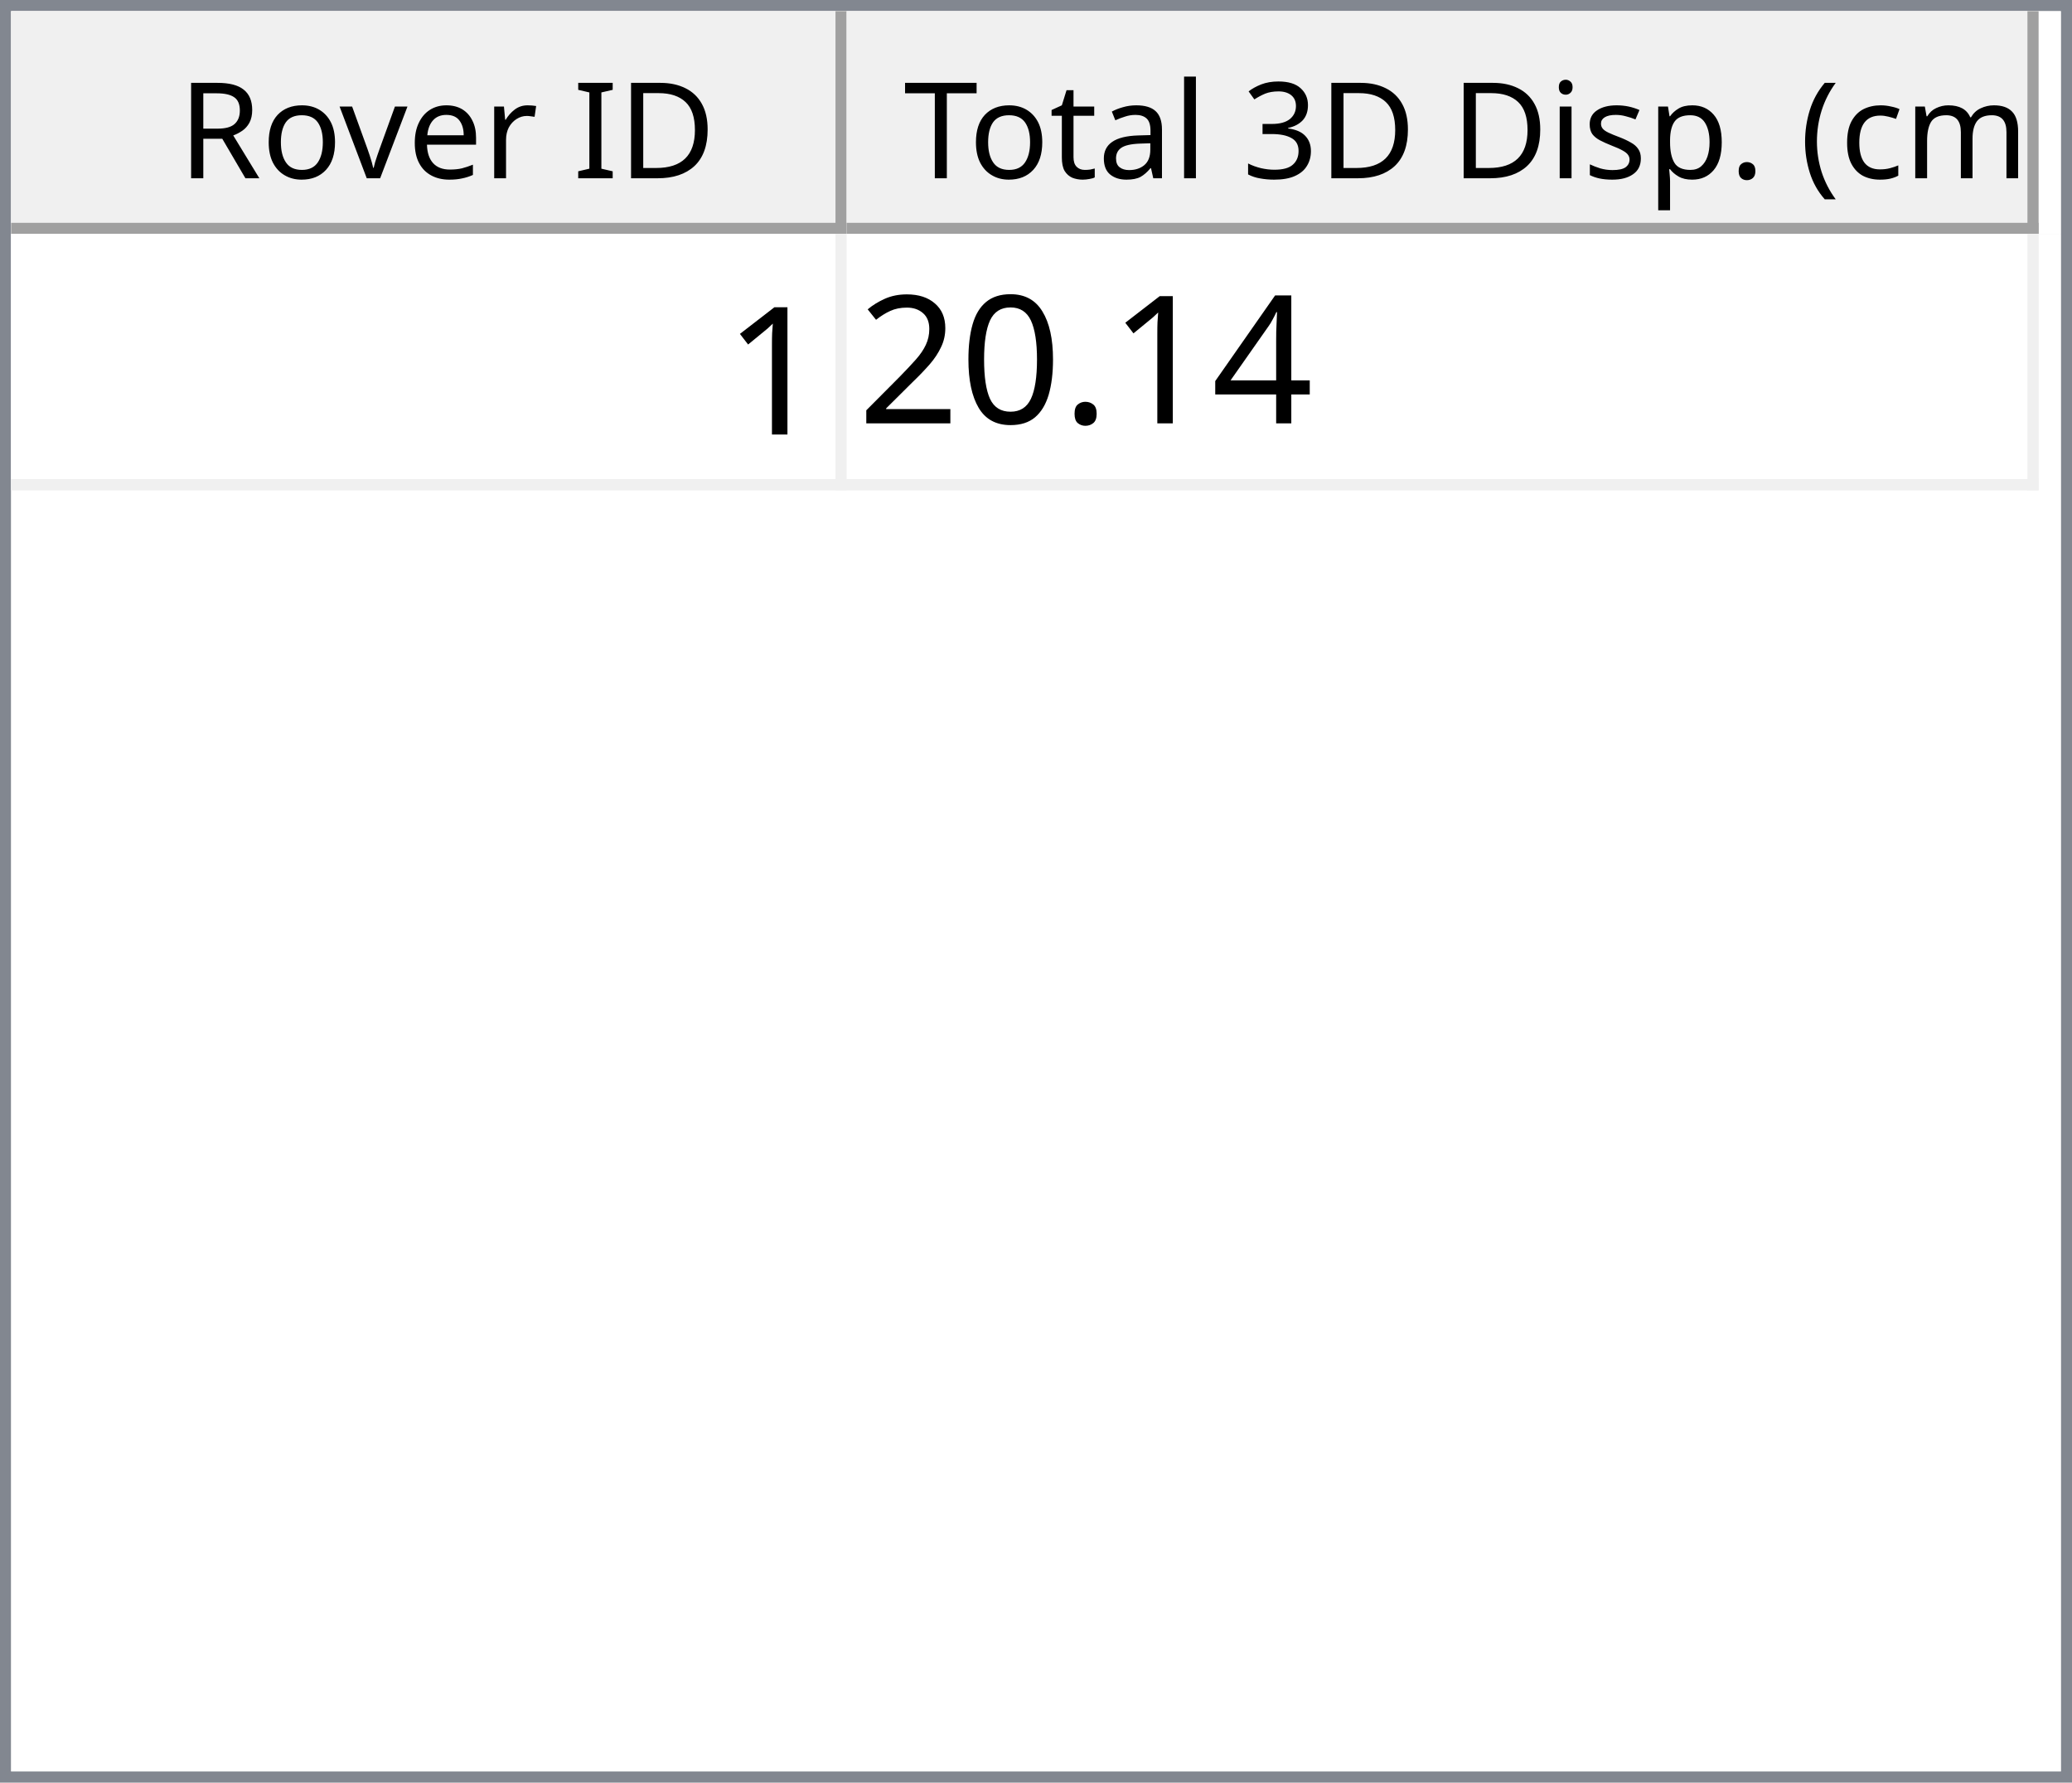
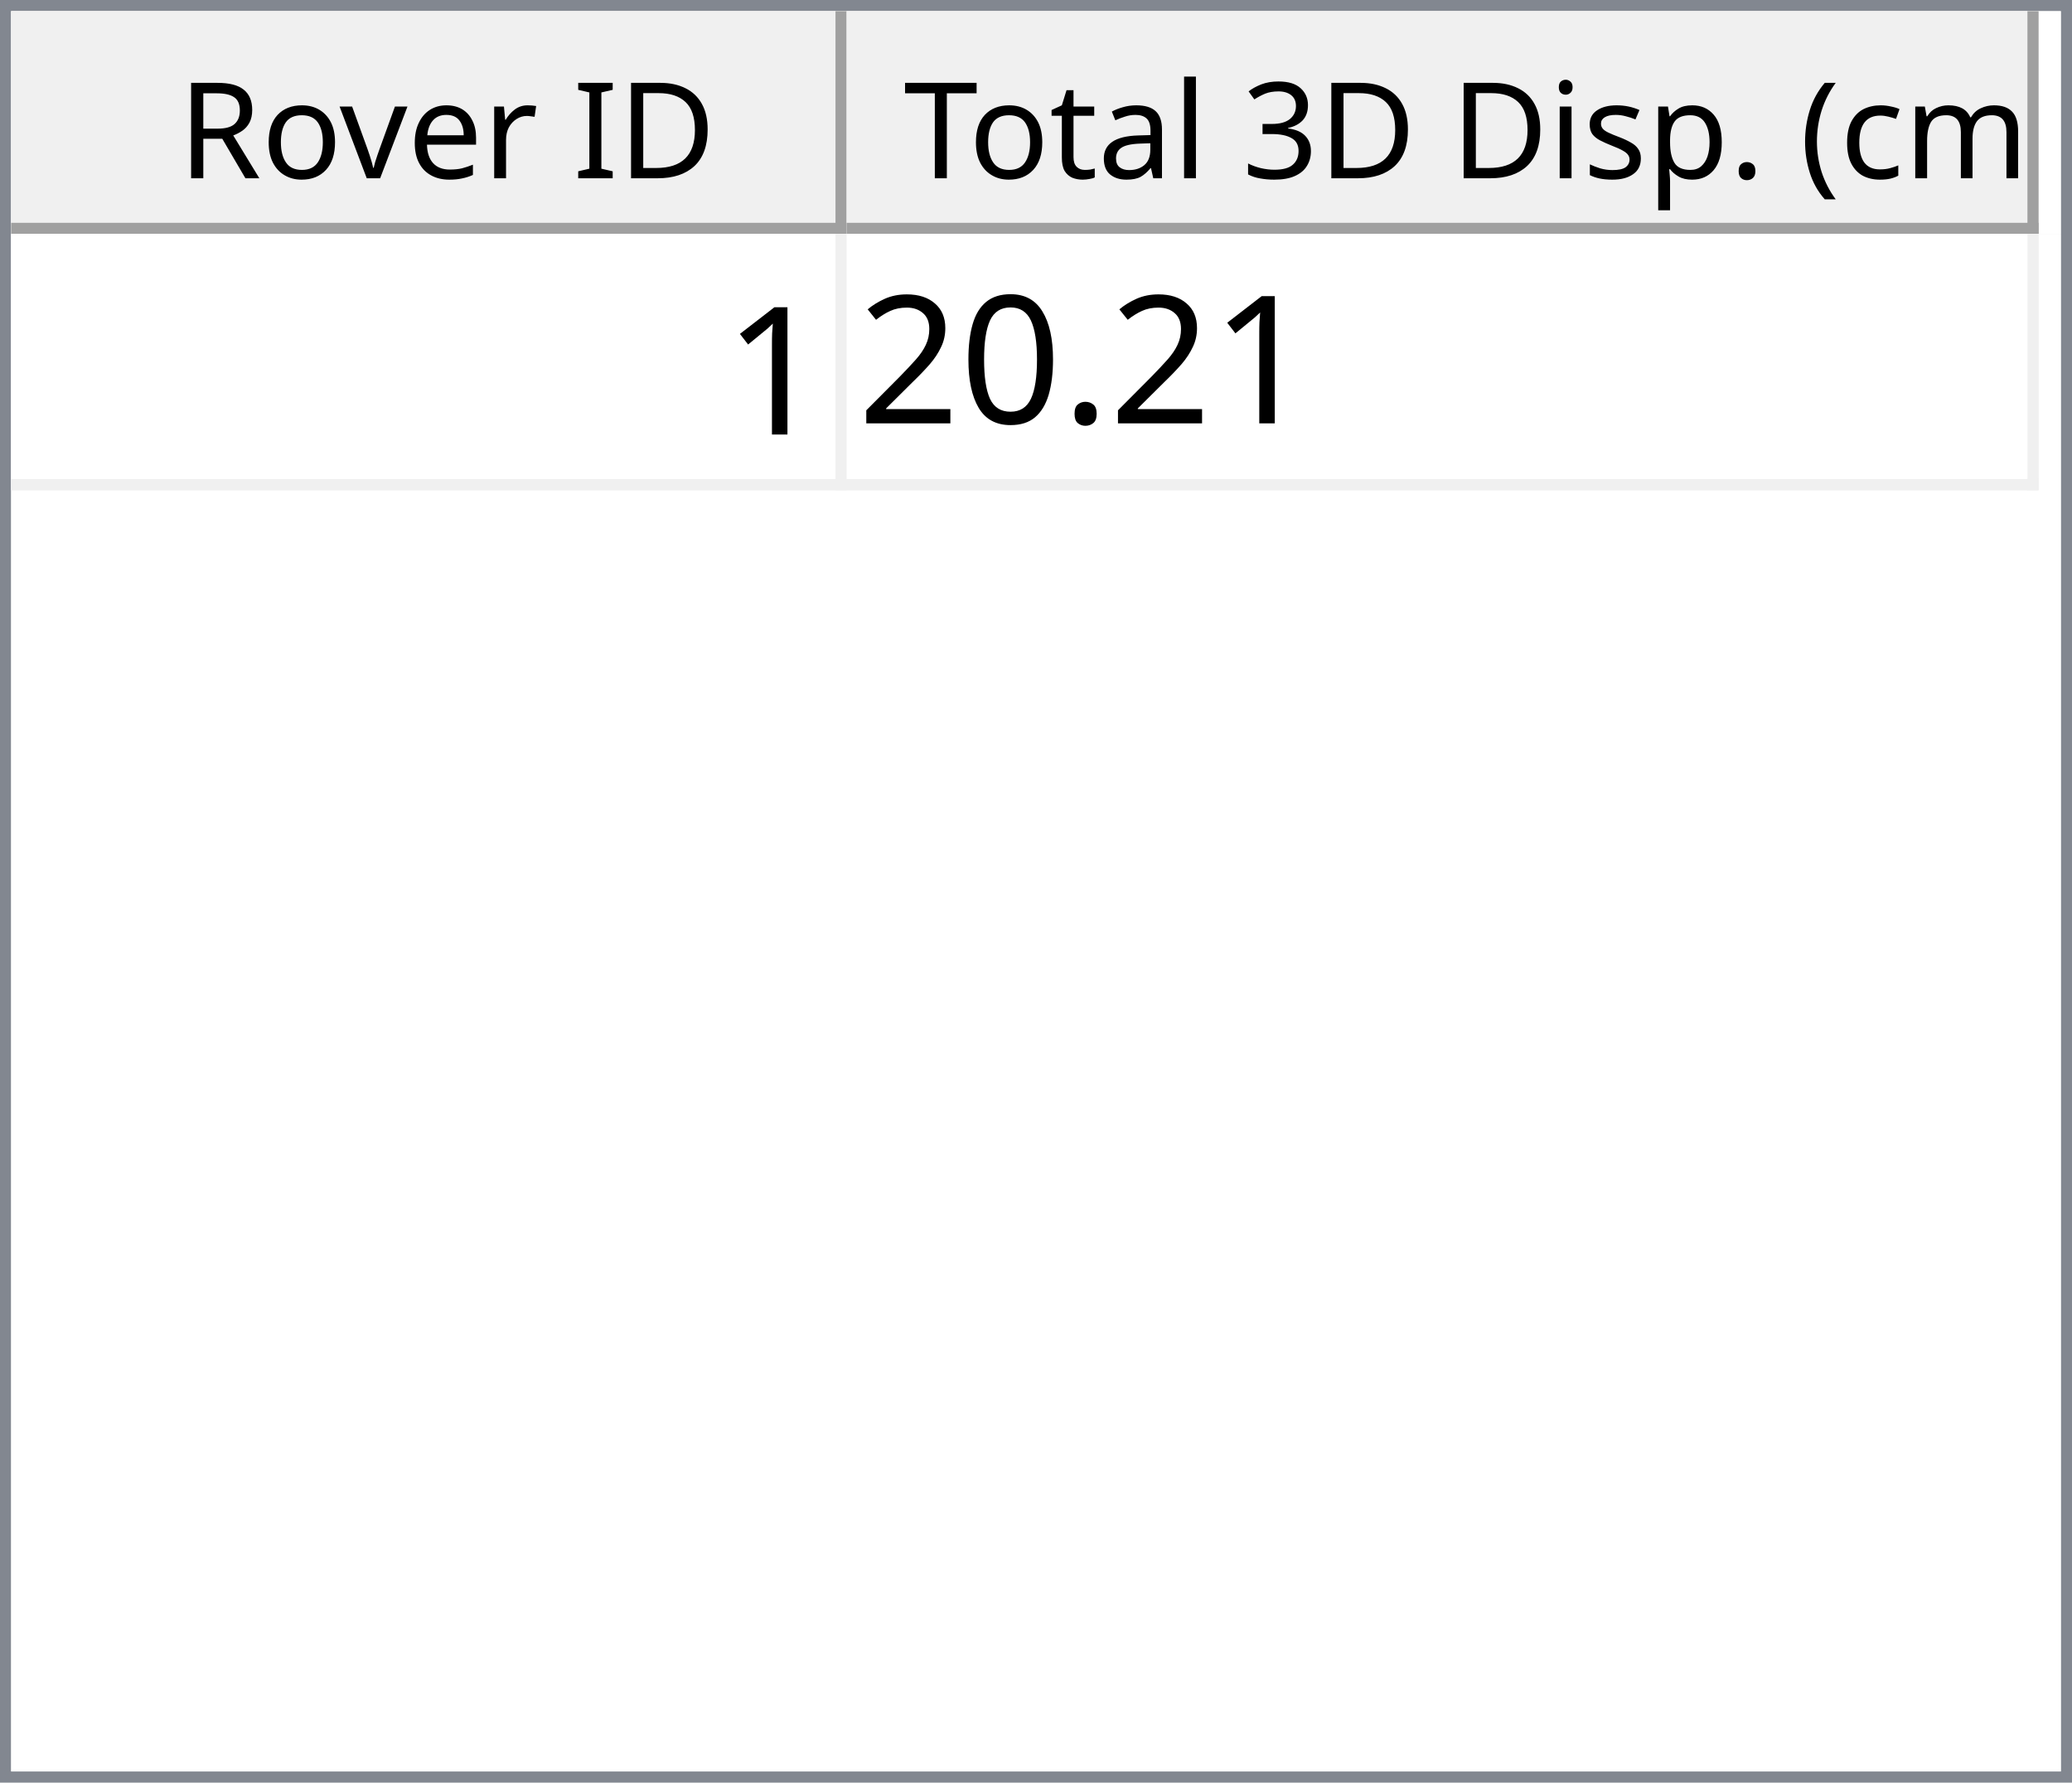
<svg xmlns="http://www.w3.org/2000/svg" style="fill-opacity:1; color-rendering:auto; color-interpolation:auto; text-rendering:auto; stroke:black; stroke-linecap:square; stroke-miterlimit:10; shape-rendering:auto; stroke-opacity:1; fill:black; stroke-dasharray:none; font-weight:normal; stroke-width:1; font-family:'Dialog'; font-style:normal; stroke-linejoin:miter; font-size:12px; stroke-dashoffset:0; image-rendering:auto;" width="186" height="160">
  <defs id="genericDefs" />
  <g>
    <defs id="defs1">
      <clipPath clipPathUnits="userSpaceOnUse" id="clipPath1">
        <path d="M0 0 L186 0 L186 160 L0 160 L0 0 Z" />
      </clipPath>
      <clipPath clipPathUnits="userSpaceOnUse" id="clipPath2">
        <path d="M0 0 L0 160 L186 160 L186 0 Z" />
      </clipPath>
      <clipPath clipPathUnits="userSpaceOnUse" id="clipPath3">
        <path d="M0 0 L0 20 L184 20 L184 0 Z" />
      </clipPath>
      <clipPath clipPathUnits="userSpaceOnUse" id="clipPath4">
        <path d="M0 0 L0 20 L75 20 L75 0 Z" />
      </clipPath>
      <clipPath clipPathUnits="userSpaceOnUse" id="clipPath5">
        <path d="M1 1 L1 19 L74 19 L74 1 Z" />
      </clipPath>
      <clipPath clipPathUnits="userSpaceOnUse" id="clipPath6">
        <path d="M0 0 L0 18 L73 18 L73 0 Z" />
      </clipPath>
      <clipPath clipPathUnits="userSpaceOnUse" id="clipPath7">
        <path d="M-0.5 -0.5 L-0.5 19.5 L74.5 19.5 L74.5 -0.5 Z" />
      </clipPath>
      <clipPath clipPathUnits="userSpaceOnUse" id="clipPath8">
        <path d="M0 0 L0 20 L107 20 L107 0 Z" />
      </clipPath>
      <clipPath clipPathUnits="userSpaceOnUse" id="clipPath9">
        <path d="M1 1 L1 19 L106 19 L106 1 Z" />
      </clipPath>
      <clipPath clipPathUnits="userSpaceOnUse" id="clipPath10">
        <path d="M0 0 L0 18 L105 18 L105 0 Z" />
      </clipPath>
      <clipPath clipPathUnits="userSpaceOnUse" id="clipPath11">
        <path d="M-0.5 -0.5 L-0.5 19.5 L106.5 19.5 L106.5 -0.5 Z" />
      </clipPath>
      <clipPath clipPathUnits="userSpaceOnUse" id="clipPath12">
        <path d="M0 0 L0 138 L184 138 L184 0 Z" />
      </clipPath>
      <clipPath clipPathUnits="userSpaceOnUse" id="clipPath13">
        <path d="M0 0 L0 23 L182 23 L182 0 Z" />
      </clipPath>
      <clipPath clipPathUnits="userSpaceOnUse" id="clipPath14">
        <path d="M-0.5 -0.5 L-0.5 22.5 L181.5 22.5 L181.5 -0.5 Z" />
      </clipPath>
      <clipPath clipPathUnits="userSpaceOnUse" id="clipPath15">
        <path d="M0 0 L0 22 L74 22 L74 0 Z" />
      </clipPath>
      <clipPath clipPathUnits="userSpaceOnUse" id="clipPath16">
        <path d="M0 0 L0 22 L106 22 L106 0 Z" />
      </clipPath>
      <font horiz-adv-x="64.551" id="font1">
        <font-face ascent="107.91" descent="25.098" units-per-em="100" style="font-style:normal; font-family:Segoe UI; font-weight:normal;" />
        <missing-glyph horiz-adv-x="64.551" d="M8.109 0 L8.109 68.266 L56.453 68.266 L56.453 0 L8.109 0 ZM15.328 7.234 L49.219 7.234 L49.219 61.031 L15.328 61.031 L15.328 7.234 Z" />
        <glyph unicode="D" horiz-adv-x="70.117" d="M9.188 0 L9.188 70.016 L28.516 70.016 Q65.531 70.016 65.531 35.891 Q65.531 19.672 55.25 9.836 Q44.969 0 27.734 0 L9.188 0 ZM17.391 62.594 L17.391 7.422 L27.828 7.422 Q41.609 7.422 49.273 14.797 Q56.938 22.172 56.938 35.688 Q56.938 62.594 28.328 62.594 L17.391 62.594 Z" />
        <glyph unicode="I" horiz-adv-x="26.611" d="M17.391 0 L9.188 0 L9.188 70.016 L17.391 70.016 L17.391 0 Z" />
        <glyph unicode=" " horiz-adv-x="27.393" d="" />
        <glyph unicode="r" horiz-adv-x="34.766" d="M34.188 41.891 Q32.078 43.5 28.125 43.5 Q23 43.5 19.555 38.672 Q16.109 33.844 16.109 25.484 L16.109 0 L8.109 0 L8.109 50 L16.109 50 L16.109 39.703 L16.312 39.703 Q18.016 44.969 21.531 47.922 Q25.047 50.875 29.391 50.875 Q32.516 50.875 34.188 50.203 L34.188 41.891 Z" />
        <glyph unicode="e" horiz-adv-x="52.295" d="M48.297 23 L12.984 23 Q13.188 14.656 17.484 10.109 Q21.781 5.562 29.297 5.562 Q37.75 5.562 44.828 11.141 L44.828 3.609 Q38.234 -1.172 27.391 -1.172 Q16.797 -1.172 10.742 5.641 Q4.688 12.453 4.688 24.812 Q4.688 36.469 11.305 43.82 Q17.922 51.172 27.734 51.172 Q37.547 51.172 42.922 44.828 Q48.297 38.484 48.297 27.203 L48.297 23 ZM40.094 29.781 Q40.047 36.719 36.75 40.578 Q33.453 44.438 27.594 44.438 Q21.922 44.438 17.969 40.383 Q14.016 36.328 13.094 29.781 L40.094 29.781 Z" />
        <glyph unicode="v" horiz-adv-x="47.9" d="M47.406 50 L27.484 0 L19.625 0 L0.688 50 L9.469 50 L22.172 13.672 Q23.578 9.672 23.922 6.688 L24.125 6.688 Q24.609 10.453 25.688 13.484 L38.969 50 L47.406 50 Z" />
        <glyph unicode="o" horiz-adv-x="58.594" d="M29 -1.172 Q17.922 -1.172 11.305 5.836 Q4.688 12.844 4.688 24.422 Q4.688 37.016 11.57 44.094 Q18.453 51.172 30.172 51.172 Q41.359 51.172 47.633 44.289 Q53.906 37.406 53.906 25.203 Q53.906 13.234 47.141 6.031 Q40.375 -1.172 29 -1.172 ZM29.594 44.438 Q21.875 44.438 17.383 39.188 Q12.891 33.938 12.891 24.703 Q12.891 15.828 17.43 10.695 Q21.969 5.562 29.594 5.562 Q37.359 5.562 41.531 10.594 Q45.703 15.625 45.703 24.906 Q45.703 34.281 41.531 39.359 Q37.359 44.438 29.594 44.438 Z" />
        <glyph unicode="R" horiz-adv-x="59.814" d="M59.375 0 L49.609 0 L37.891 19.625 Q36.281 22.359 34.766 24.289 Q33.25 26.219 31.664 27.438 Q30.078 28.656 28.25 29.219 Q26.422 29.781 24.125 29.781 L17.391 29.781 L17.391 0 L9.188 0 L9.188 70.016 L30.078 70.016 Q34.672 70.016 38.555 68.867 Q42.438 67.719 45.289 65.375 Q48.141 63.031 49.758 59.547 Q51.375 56.062 51.375 51.375 Q51.375 47.703 50.273 44.656 Q49.172 41.609 47.148 39.211 Q45.125 36.812 42.266 35.133 Q39.406 33.453 35.844 32.516 L35.844 32.328 Q37.594 31.547 38.891 30.547 Q40.188 29.547 41.359 28.18 Q42.531 26.812 43.68 25.078 Q44.828 23.344 46.234 21.047 L59.375 0 ZM17.391 62.594 L17.391 37.203 L28.516 37.203 Q31.594 37.203 34.203 38.133 Q36.812 39.062 38.719 40.797 Q40.625 42.531 41.703 45.047 Q42.781 47.562 42.781 50.688 Q42.781 56.297 39.141 59.445 Q35.5 62.594 28.609 62.594 L17.391 62.594 Z" />
        <glyph unicode=")" horiz-adv-x="30.176" d="M8.297 -15.922 L1.172 -15.922 Q16.406 2.344 16.406 26.812 Q16.406 51.469 1.078 70.016 L8.297 70.016 Q23.531 52.156 23.531 26.703 Q23.531 1.375 8.297 -15.922 Z" />
        <glyph unicode="m" horiz-adv-x="86.133" d="M79.109 0 L71.094 0 L71.094 28.719 Q71.094 37.016 68.531 40.727 Q65.969 44.438 59.906 44.438 Q54.781 44.438 51.195 39.75 Q47.609 35.062 47.609 28.516 L47.609 0 L39.594 0 L39.594 29.688 Q39.594 44.438 28.219 44.438 Q22.953 44.438 19.531 40.016 Q16.109 35.594 16.109 28.516 L16.109 0 L8.109 0 L8.109 50 L16.109 50 L16.109 42.094 L16.312 42.094 Q21.625 51.172 31.844 51.172 Q36.969 51.172 40.773 48.312 Q44.578 45.453 46 40.828 Q51.562 51.172 62.594 51.172 Q79.109 51.172 79.109 30.812 L79.109 0 Z" />
        <glyph unicode="c" horiz-adv-x="46.191" d="M42.188 2.297 Q36.422 -1.172 28.516 -1.172 Q17.828 -1.172 11.258 5.789 Q4.688 12.75 4.688 23.828 Q4.688 36.188 11.766 43.68 Q18.844 51.172 30.672 51.172 Q37.25 51.172 42.281 48.734 L42.281 40.531 Q36.719 44.438 30.375 44.438 Q22.703 44.438 17.797 38.945 Q12.891 33.453 12.891 24.516 Q12.891 15.719 17.508 10.641 Q22.125 5.562 29.891 5.562 Q36.422 5.562 42.188 9.906 L42.188 2.297 Z" />
        <glyph unicode="(" horiz-adv-x="30.176" d="M29.109 -15.922 L21.969 -15.922 Q6.844 1.375 6.844 26.703 Q6.844 52.156 21.969 70.016 L29.203 70.016 Q13.875 51.469 13.875 26.812 Q13.875 2.344 29.109 -15.922 Z" />
        <glyph unicode="." horiz-adv-x="21.68" d="M10.891 -1.078 Q8.641 -1.078 7.055 0.539 Q5.469 2.156 5.469 4.391 Q5.469 6.641 7.055 8.273 Q8.641 9.906 10.891 9.906 Q13.188 9.906 14.797 8.273 Q16.406 6.641 16.406 4.391 Q16.406 2.156 14.797 0.539 Q13.188 -1.078 10.891 -1.078 Z" />
        <glyph unicode="p" horiz-adv-x="58.789" d="M16.312 7.234 L16.109 7.234 L16.109 -23 L8.109 -23 L8.109 50 L16.109 50 L16.109 41.219 L16.312 41.219 Q22.219 51.172 33.594 51.172 Q43.266 51.172 48.688 44.461 Q54.109 37.75 54.109 26.469 Q54.109 13.922 48 6.375 Q41.891 -1.172 31.297 -1.172 Q21.578 -1.172 16.312 7.234 ZM16.109 27.391 L16.109 20.406 Q16.109 14.203 20.141 9.883 Q24.172 5.562 30.375 5.562 Q37.641 5.562 41.773 11.133 Q45.906 16.703 45.906 26.609 Q45.906 34.969 42.047 39.703 Q38.188 44.438 31.594 44.438 Q24.609 44.438 20.359 39.578 Q16.109 34.719 16.109 27.391 Z" />
        <glyph unicode="s" horiz-adv-x="42.432" d="M5.078 1.812 L5.078 10.406 Q11.625 5.562 19.484 5.562 Q30.031 5.562 30.031 12.594 Q30.031 14.594 29.125 15.992 Q28.219 17.391 26.68 18.461 Q25.141 19.531 23.07 20.383 Q21 21.234 18.609 22.172 Q15.281 23.484 12.766 24.828 Q10.25 26.172 8.57 27.859 Q6.891 29.547 6.031 31.695 Q5.172 33.844 5.172 36.719 Q5.172 40.234 6.789 42.945 Q8.406 45.656 11.086 47.484 Q13.766 49.312 17.211 50.242 Q20.656 51.172 24.312 51.172 Q30.812 51.172 35.938 48.922 L35.938 40.828 Q30.422 44.438 23.25 44.438 Q21 44.438 19.195 43.922 Q17.391 43.406 16.094 42.477 Q14.797 41.547 14.086 40.258 Q13.375 38.969 13.375 37.406 Q13.375 35.453 14.086 34.133 Q14.797 32.812 16.164 31.789 Q17.531 30.766 19.484 29.938 Q21.438 29.109 23.922 28.125 Q27.25 26.859 29.883 25.516 Q32.516 24.172 34.375 22.484 Q36.234 20.797 37.234 18.602 Q38.234 16.406 38.234 13.375 Q38.234 9.672 36.602 6.938 Q34.969 4.203 32.234 2.398 Q29.5 0.594 25.93 -0.289 Q22.359 -1.172 18.453 -1.172 Q10.75 -1.172 5.078 1.812 Z" />
        <glyph unicode="i" horiz-adv-x="24.219" d="M12.203 62.703 Q10.062 62.703 8.547 64.164 Q7.031 65.625 7.031 67.875 Q7.031 70.125 8.547 71.609 Q10.062 73.094 12.203 73.094 Q14.406 73.094 15.945 71.609 Q17.484 70.125 17.484 67.875 Q17.484 65.719 15.945 64.211 Q14.406 62.703 12.203 62.703 ZM16.109 0 L8.109 0 L8.109 50 L16.109 50 L16.109 0 Z" />
        <glyph unicode="3" horiz-adv-x="53.906" d="M46.531 19.828 Q46.531 15.094 44.75 11.211 Q42.969 7.328 39.719 4.57 Q36.469 1.812 31.93 0.297 Q27.391 -1.219 21.922 -1.219 Q11.922 -1.219 6 2.594 L6 11.188 Q13.094 5.609 22.219 5.609 Q25.875 5.609 28.828 6.539 Q31.781 7.469 33.906 9.227 Q36.031 10.984 37.18 13.477 Q38.328 15.969 38.328 19.094 Q38.328 32.812 18.797 32.812 L12.984 32.812 L12.984 39.594 L18.5 39.594 Q35.797 39.594 35.797 52.484 Q35.797 64.406 22.609 64.406 Q15.188 64.406 8.688 59.422 L8.688 67.188 Q15.375 71.188 24.609 71.188 Q29 71.188 32.57 69.969 Q36.141 68.75 38.68 66.555 Q41.219 64.359 42.609 61.281 Q44 58.203 44 54.5 Q44 40.672 30.031 36.719 L30.031 36.531 Q33.594 36.141 36.625 34.797 Q39.656 33.453 41.852 31.305 Q44.047 29.156 45.289 26.25 Q46.531 23.344 46.531 19.828 Z" />
        <glyph unicode="l" horiz-adv-x="24.219" d="M16.109 0 L8.109 0 L8.109 74.031 L16.109 74.031 L16.109 0 Z" />
        <glyph unicode="a" horiz-adv-x="50.879" d="M43.891 0 L35.891 0 L35.891 7.812 L35.688 7.812 Q30.469 -1.172 20.312 -1.172 Q12.844 -1.172 8.617 2.781 Q4.391 6.734 4.391 13.281 Q4.391 27.297 20.906 29.594 L35.891 31.688 Q35.891 44.438 25.594 44.438 Q16.547 44.438 9.281 38.281 L9.281 46.484 Q16.656 51.172 26.266 51.172 Q43.891 51.172 43.891 32.516 L43.891 0 ZM35.891 25.297 L23.828 23.641 Q18.266 22.859 15.43 20.875 Q12.594 18.891 12.594 13.875 Q12.594 10.203 15.211 7.883 Q17.828 5.562 22.172 5.562 Q28.125 5.562 32.008 9.742 Q35.891 13.922 35.891 20.312 L35.891 25.297 Z" />
        <glyph unicode="t" horiz-adv-x="33.887" d="M31.297 0.484 Q28.469 -1.078 23.828 -1.078 Q10.688 -1.078 10.688 13.578 L10.688 43.172 L2.094 43.172 L2.094 50 L10.688 50 L10.688 62.203 L18.703 64.797 L18.703 50 L31.297 50 L31.297 43.172 L18.703 43.172 L18.703 14.984 Q18.703 9.969 20.414 7.82 Q22.125 5.672 26.078 5.672 Q29.109 5.672 31.297 7.328 L31.297 0.484 Z" />
        <glyph unicode="T" horiz-adv-x="52.393" d="M50.594 62.594 L30.375 62.594 L30.375 0 L22.172 0 L22.172 62.594 L2 62.594 L2 70.016 L50.594 70.016 L50.594 62.594 Z" />
      </font>
      <font horiz-adv-x="75.0" id="font2">
        <font-face ascent="100.537" descent="21.973" units-per-em="100" style="font-style:normal; font-family:sans-serif; font-weight:normal;" />
        <missing-glyph horiz-adv-x="75.0" d="M12.5 0 L12.5 62.5 L62.5 62.5 L62.5 0 L12.5 0 ZM14.062 1.562 L60.938 1.562 L60.938 60.938 L14.062 60.938 L14.062 1.562 Z" />
        <glyph unicode="1" horiz-adv-x="55.615" d="M37.25 0 L28.469 0 L28.469 56 Q25.297 52.984 20.141 49.953 Q14.984 46.922 10.891 45.406 L10.891 53.906 Q18.266 57.375 23.781 62.305 Q29.297 67.234 31.594 71.875 L37.25 71.875 L37.25 0 Z" />
-         <glyph unicode="4" horiz-adv-x="55.615" d="M32.328 0 L32.328 17.141 L1.266 17.141 L1.266 25.203 L33.938 71.578 L41.109 71.578 L41.109 25.203 L50.781 25.203 L50.781 17.141 L41.109 17.141 L41.109 0 L32.328 0 ZM32.328 25.203 L32.328 57.469 L9.906 25.203 L32.328 25.203 Z" />
        <glyph unicode="." horiz-adv-x="27.783" d="M9.078 0 L9.078 10.016 L19.094 10.016 L19.094 0 L9.078 0 Z" />
        <glyph unicode="0" horiz-adv-x="55.615" d="M4.156 35.297 Q4.156 48 6.766 55.742 Q9.375 63.484 14.523 67.68 Q19.672 71.875 27.484 71.875 Q33.25 71.875 37.594 69.555 Q41.938 67.234 44.773 62.867 Q47.609 58.5 49.219 52.227 Q50.828 45.953 50.828 35.297 Q50.828 22.703 48.242 14.969 Q45.656 7.234 40.508 3.008 Q35.359 -1.219 27.484 -1.219 Q17.141 -1.219 11.234 6.203 Q4.156 15.141 4.156 35.297 ZM13.188 35.297 Q13.188 17.672 17.312 11.836 Q21.438 6 27.484 6 Q33.547 6 37.672 11.859 Q41.797 17.719 41.797 35.297 Q41.797 52.984 37.672 58.789 Q33.547 64.594 27.391 64.594 Q21.344 64.594 17.719 59.469 Q13.188 52.938 13.188 35.297 Z" />
        <glyph unicode="2" horiz-adv-x="55.615" d="M50.344 8.453 L50.344 0 L3.031 0 Q2.938 3.172 4.047 6.109 Q5.859 10.938 9.836 15.625 Q13.812 20.312 21.344 26.469 Q33.016 36.031 37.117 41.625 Q41.219 47.219 41.219 52.203 Q41.219 57.422 37.477 61.008 Q33.734 64.594 27.734 64.594 Q21.391 64.594 17.578 60.789 Q13.766 56.984 13.719 50.25 L4.688 51.172 Q5.609 61.281 11.664 66.578 Q17.719 71.875 27.938 71.875 Q38.234 71.875 44.242 66.164 Q50.25 60.453 50.25 52 Q50.25 47.703 48.492 43.555 Q46.734 39.406 42.656 34.812 Q38.578 30.219 29.109 22.219 Q21.188 15.578 18.945 13.211 Q16.703 10.844 15.234 8.453 L50.344 8.453 Z" />
      </font>
    </defs>
    <g style="fill:white; stroke:white;">
      <rect x="0" y="0" width="186" style="clip-path:url(#clipPath1); stroke:none;" height="160" />
    </g>
    <g style="fill:white; text-rendering:optimizeSpeed; color-rendering:optimizeSpeed; image-rendering:optimizeSpeed; shape-rendering:crispEdges; stroke:white; color-interpolation:sRGB;">
      <rect x="0" width="186" height="160" y="0" style="stroke:none;" />
      <path style="stroke:none;" d="M0 160 L186 160 L186 0 L0 0 Z" />
    </g>
    <g style="fill:rgb(240,240,240); font-family:'Segoe UI'; stroke:rgb(240,240,240);">
      <rect x="0" y="0" width="186" style="clip-path:url(#clipPath2); stroke:none;" height="160" />
    </g>
    <g style="fill:rgb(130,135,144); font-family:'Segoe UI'; stroke:rgb(130,135,144);">
      <path d="M0 0 L186 0 L186 160 L0 160 L0 0 ZM1 1 L185 1 L185 159 L1 159 L1 1 Z" style="fill-rule:evenodd; clip-path:url(#clipPath2); stroke:none;" />
    </g>
    <g style="fill:white; font-family:'Segoe UI'; stroke:white;" transform="translate(1,1)">
      <rect x="0" y="0" width="184" style="clip-path:url(#clipPath3); stroke:none;" height="20" />
    </g>
    <g style="fill:rgb(240,240,240); font-family:'Segoe UI'; stroke:rgb(240,240,240);" transform="translate(1,1)">
      <rect x="0" y="0" width="75" style="clip-path:url(#clipPath4); stroke:none;" height="20" />
    </g>
    <g style="font-family:'Segoe UI';" transform="translate(2,2)">
      <text x="14" xml:space="preserve" y="14" style="clip-path:url(#clipPath6); stroke:none;">Rover ID</text>
    </g>
    <g style="fill:rgb(160,160,160); font-family:'Segoe UI'; stroke:rgb(160,160,160); stroke-linejoin:bevel;" transform="translate(1.5,1.5)">
      <line x1="74" x2="74" y1="0" style="fill:none; clip-path:url(#clipPath7);" y2="19" />
    </g>
    <g style="fill:rgb(160,160,160); font-family:'Segoe UI'; stroke:rgb(160,160,160); stroke-linejoin:bevel;" transform="matrix(1,0,0,1,1,1) translate(0.5,0.5)">
      <line x1="0" x2="74" y1="19" style="fill:none; clip-path:url(#clipPath7);" y2="19" />
    </g>
    <g style="fill:rgb(240,240,240); font-family:'Segoe UI'; stroke:rgb(240,240,240);" transform="translate(76,1)">
      <rect x="0" y="0" width="107" style="clip-path:url(#clipPath8); stroke:none;" height="20" />
    </g>
    <g style="font-family:'Segoe UI';" transform="translate(77,2)">
      <text x="1" xml:space="preserve" y="14" style="clip-path:url(#clipPath10); stroke:none;"> Total 3D Disp. (cm)</text>
    </g>
    <g style="fill:rgb(160,160,160); font-family:'Segoe UI'; stroke:rgb(160,160,160); stroke-linejoin:bevel;" transform="translate(76.5,1.5)">
      <line x1="106" x2="106" y1="0" style="fill:none; clip-path:url(#clipPath11);" y2="19" />
    </g>
    <g style="fill:rgb(160,160,160); font-family:'Segoe UI'; stroke:rgb(160,160,160); stroke-linejoin:bevel;" transform="matrix(1,0,0,1,76,1) translate(0.5,0.5)">
      <line x1="0" x2="106" y1="19" style="fill:none; clip-path:url(#clipPath11);" y2="19" />
    </g>
    <g style="fill:white; font-family:'Segoe UI'; stroke:white;" transform="translate(1,21)">
      <rect x="0" y="0" width="184" style="clip-path:url(#clipPath12); stroke:none;" height="138" />
    </g>
    <g style="fill:rgb(240,240,240); font-size:16px; font-family:sans-serif; stroke:rgb(240,240,240);" transform="translate(1,21)">
      <rect x="0" y="0" width="182" style="clip-path:url(#clipPath13); stroke:none;" height="23" />
      <line transform="translate(0.5,0.5)" x1="0" x2="181" y1="22" style="clip-path:url(#clipPath14); fill:none; stroke-linejoin:bevel;" y2="22" />
    </g>
    <g transform="matrix(1,0,0,1,1,21) translate(0.5,0.5)" style="fill:rgb(240,240,240); font-size:16px; font-family:sans-serif; stroke:rgb(240,240,240); stroke-linejoin:bevel;">
      <line x1="74" x2="74" y1="0" style="fill:none; clip-path:url(#clipPath14);" y2="22" />
    </g>
    <g transform="matrix(1,0,0,1,1,21) translate(0.5,0.5)" style="fill:rgb(240,240,240); font-size:16px; font-family:sans-serif; stroke:rgb(240,240,240); stroke-linejoin:bevel;">
      <line x1="181" x2="181" y1="0" style="fill:none; clip-path:url(#clipPath14);" y2="22" />
    </g>
    <g style="fill:white; font-size:16px; font-family:sans-serif; stroke:white;" transform="matrix(1,0,0,1,1,21)">
      <rect x="0" y="0" width="74" style="clip-path:url(#clipPath15); stroke:none;" height="22" />
      <text x="64" y="18" style="fill:black; clip-path:url(#clipPath15); stroke:none;" xml:space="preserve">1</text>
    </g>
    <g style="fill:white; font-size:16px; font-family:sans-serif; stroke:white;" transform="matrix(1,0,0,1,1,21) translate(75,0)">
      <rect x="0" y="0" width="106" style="clip-path:url(#clipPath16); stroke:none;" height="22" />
-       <text x="1" y="17" style="fill:black; clip-path:url(#clipPath16); stroke:none;" xml:space="preserve">20.14</text>
+       <text x="1" y="17" style="fill:black; clip-path:url(#clipPath16); stroke:none;" xml:space="preserve">20.21</text>
    </g>
  </g>
</svg>
